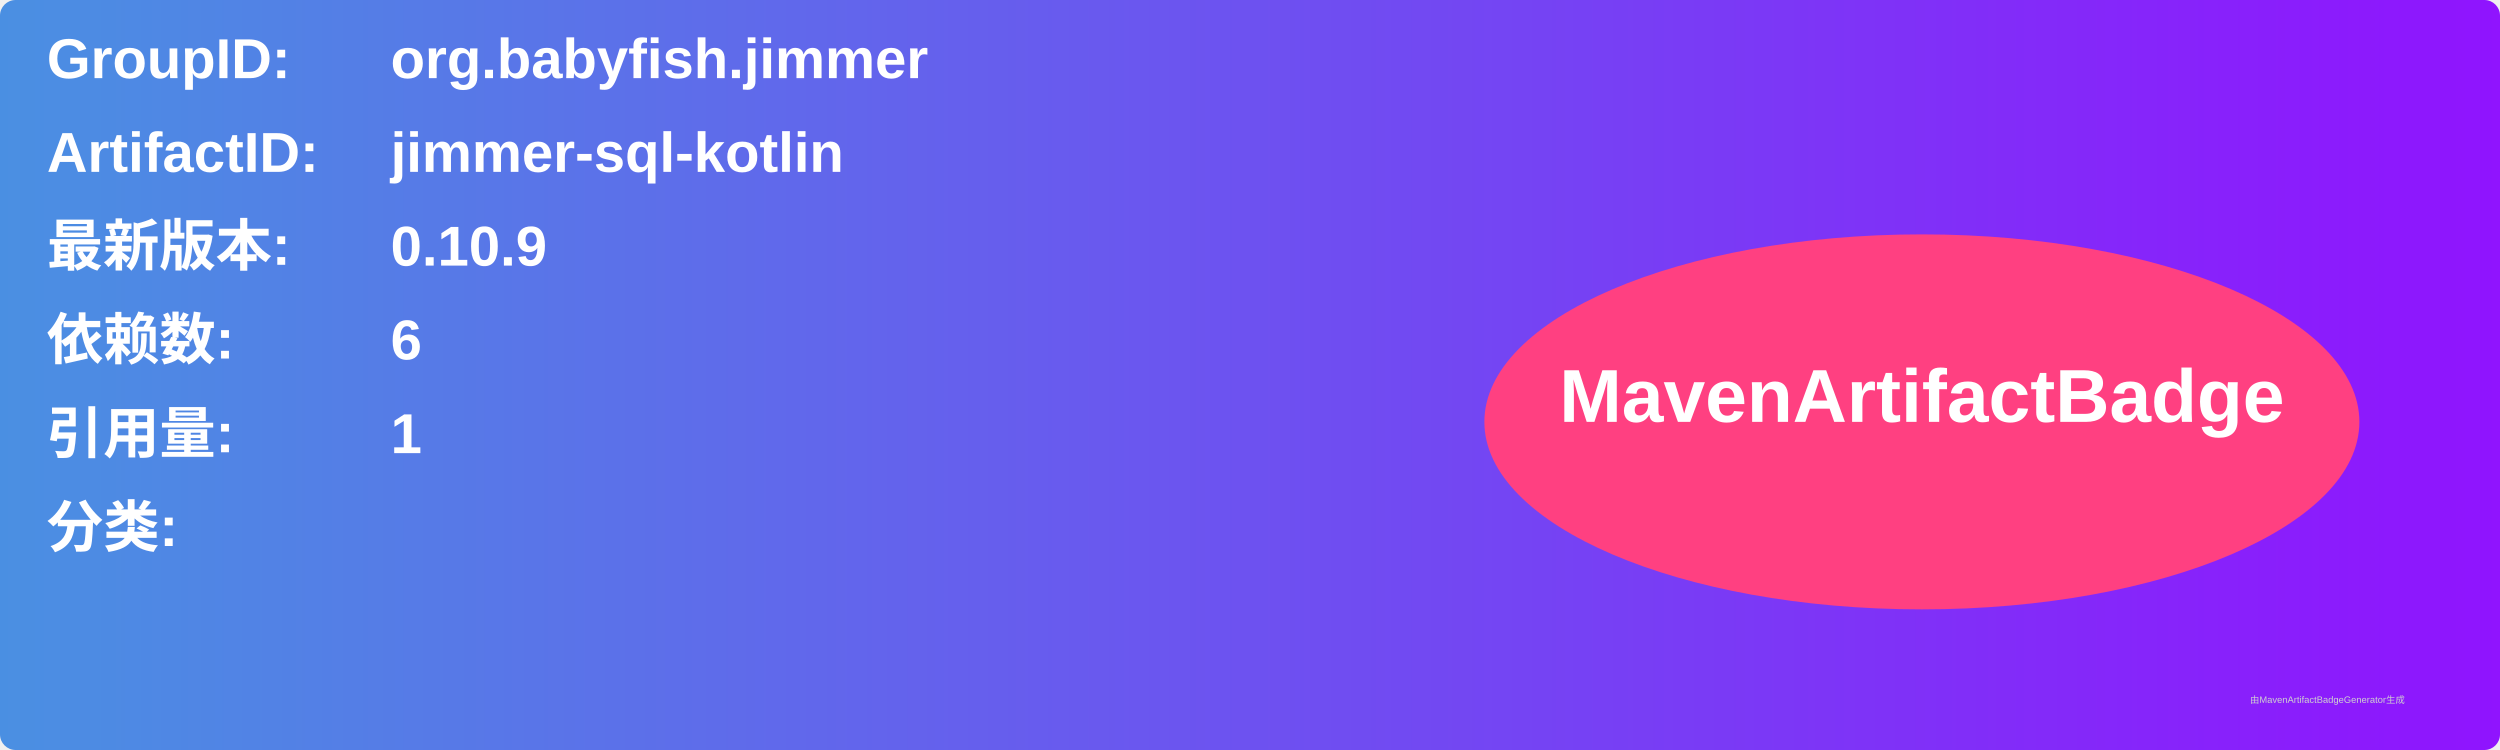
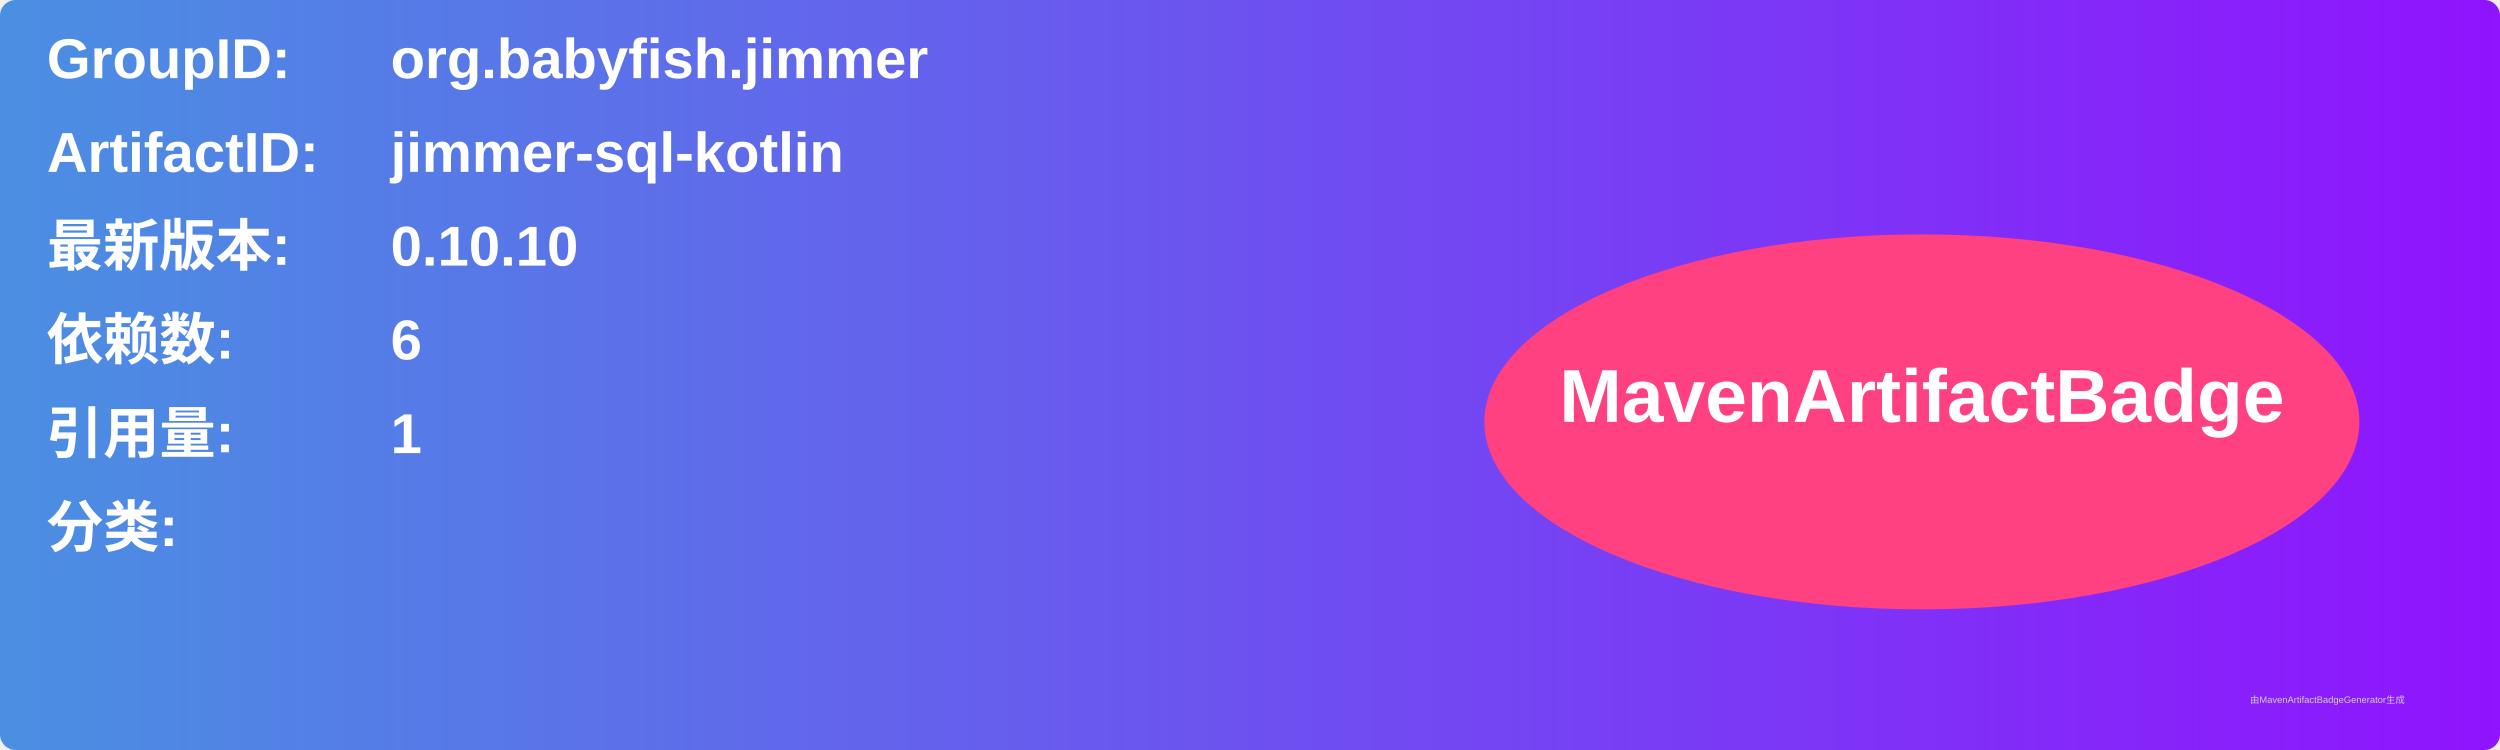
<svg xmlns="http://www.w3.org/2000/svg" width="800" height="240" viewBox="0 0 800 240">
  <linearGradient id="grad" x1="0%" y1="0%" x2="100%" y2="0%">
    <stop offset="0%" stop-color="#4a90e2" />
    <stop offset="100%" stop-color="#9013fe" />
  </linearGradient>
  <rect width="100%" height="100%" rx="5" ry="5" fill="url(#grad)" />
  <g transform="translate(15, 15)">
    <text x="0" y="10" font-family="Arial" font-size="18" fill="white" font-weight="bold" width="260">GroupID:</text>
    <text x="110" y="10" font-family="Arial" font-size="18" fill="white" font-weight="bold" width="460">org.babyfish.jimmer</text>
    <text x="0" y="40" font-family="Arial" font-size="18" fill="white" font-weight="bold" width="260">ArtifactID:</text>
    <text x="110" y="40" font-family="Arial" font-size="18" fill="white" font-weight="bold" width="460">jimmer-sql-kotlin</text>
    <text x="0" y="70" font-family="Arial" font-size="18" fill="white" font-weight="bold">最新版本:</text>
    <text x="110" y="70" font-family="Arial" font-size="18" fill="white" font-weight="bold">
-       <tspan font-weight="bold">0.10.9</tspan>
+       <tspan font-weight="bold">0.10.10</tspan>
    </text>
    <text x="0" y="100" font-family="Arial" font-size="18" fill="white" font-weight="bold">依赖数: </text>
    <text x="110" y="100" font-family="Arial" font-size="18" fill="white">
      <tspan font-weight="bold">6</tspan>
    </text>
    <text x="0" y="130" font-family="Arial" font-size="18" fill="white" font-weight="bold">引用量: </text>
    <text x="110" y="130" font-family="Arial" font-size="18" fill="white">
      <tspan font-weight="bold">1</tspan>
    </text>
    <text x="0" y="160" font-family="Arial" font-size="18" fill="white" font-weight="bold">分类:</text>
    <text x="10" y="190" font-family="Arial" font-size="10" fill="white">
      <tspan font-weight="bold" />
    </text>
    <ellipse cx="600" cy="120" rx="140" ry="60" fill="#ff4081" />
    <text x="600" y="120" text-anchor="middle" font-family="Arial" font-size="24" fill="white" font-weight="bold">MavenArtifactBadge</text>
  </g>
  <text x="720" y="225" font-family="Arial" font-size="3" fill="#d0d0d0">由MavenArtifactBadgeGenerator生成</text>
</svg>
